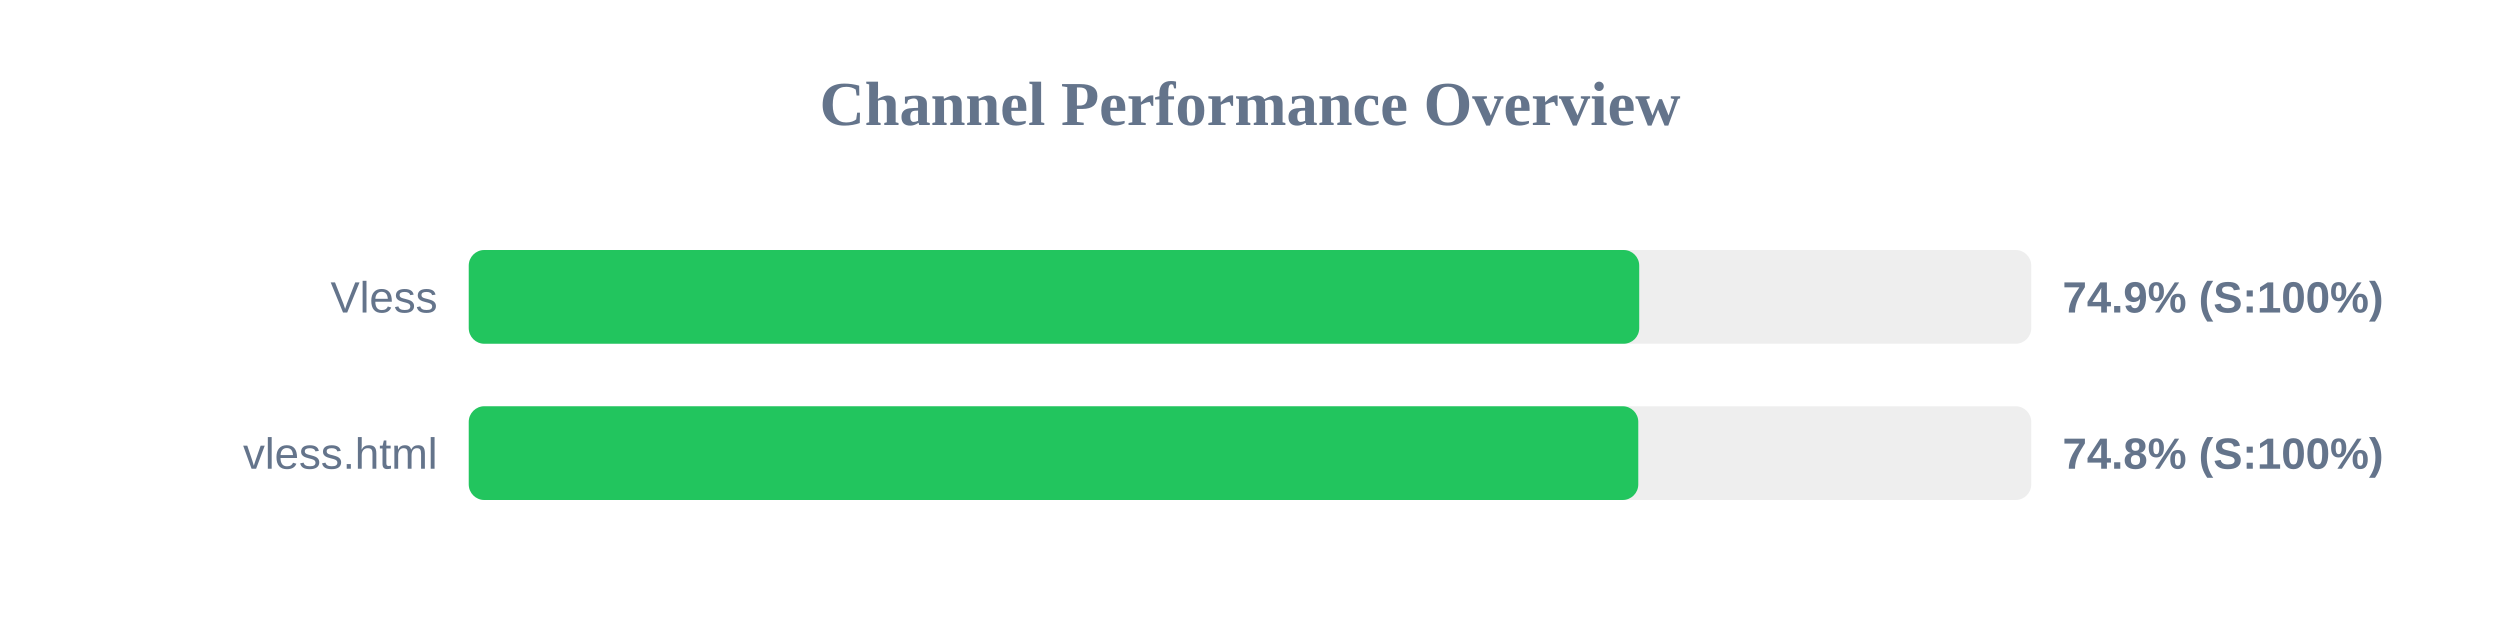
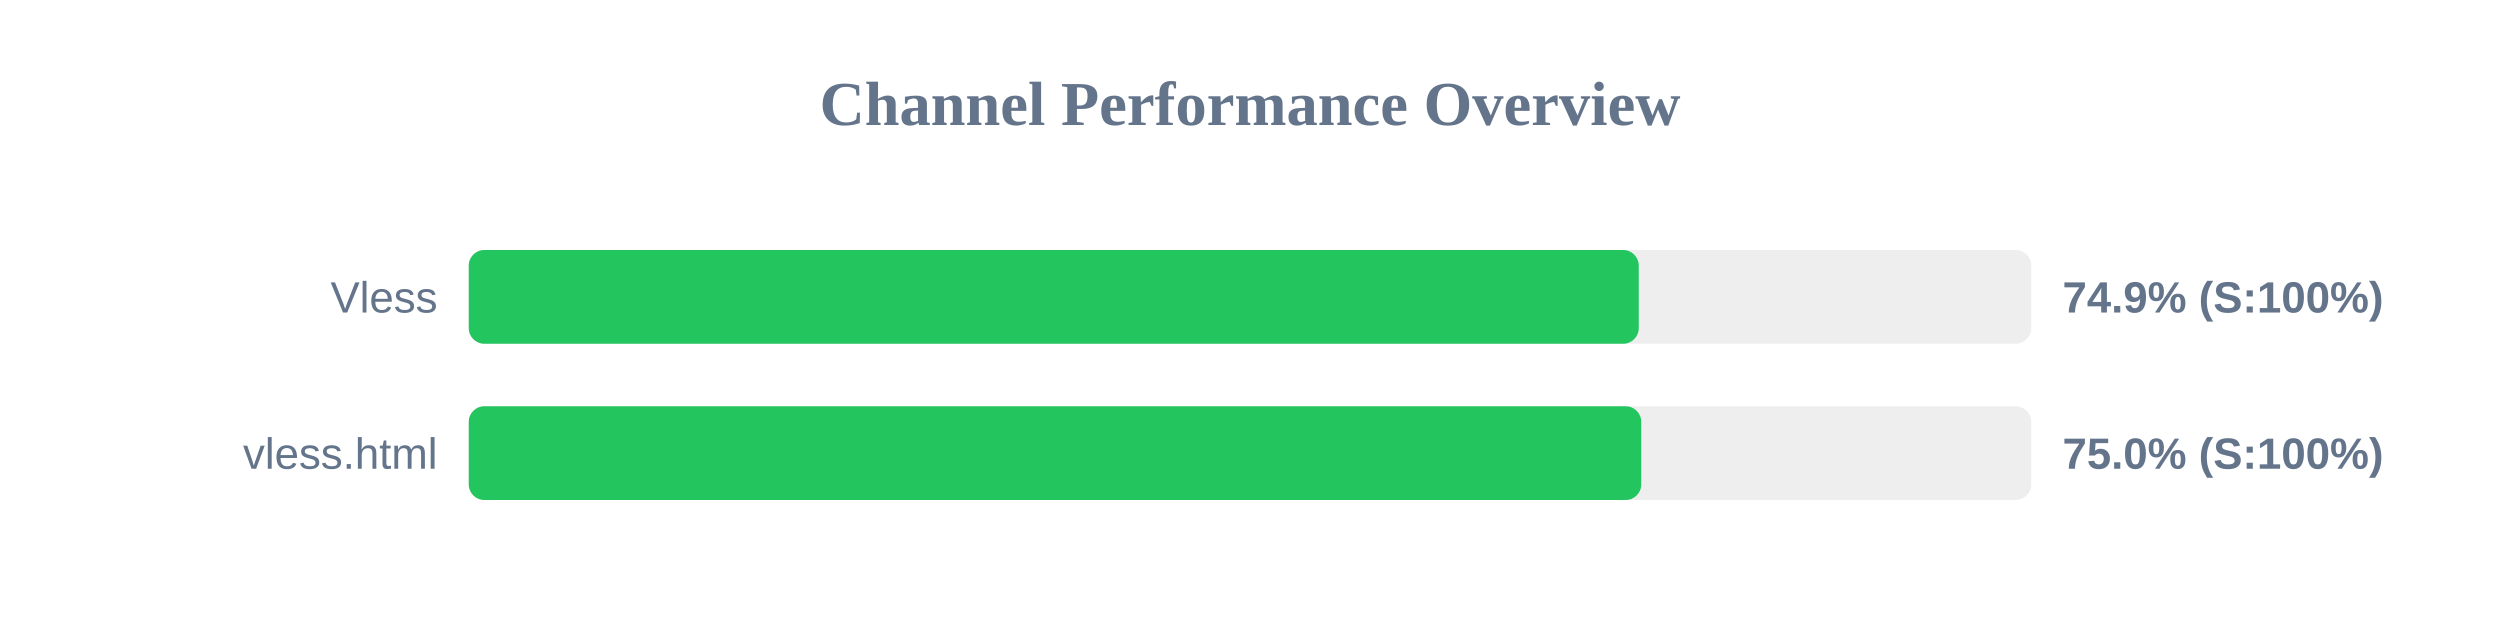
<svg xmlns="http://www.w3.org/2000/svg" width="800" height="200" version="1.1">
  <style>
        .row { font: 14px Arial; fill: #64748b; }
        .score { font: bold 14px Arial; fill: #64748b; }
    </style>
  <text x="400" y="40" text-anchor="middle" font-size="20px" font-weight="bold" fill="#64748b">Channel Performance Overview</text>
  <rect x="150" y="80" width="500" height="30" fill="#eee" rx="5" />
-   <rect x="150" y="80" width="374.55" height="30" fill="#22c55e" rx="5" />
+   <rect x="150" y="80" width="374.4" height="30" fill="#22c55e" rx="5" />
  <text x="140" y="100" text-anchor="end" class="row">Vless</text>
  <text x="660" y="100" text-anchor="start" class="score">74.9% (S:100%)</text>
  <rect x="150" y="130" width="500" height="30" fill="#eee" rx="5" />
-   <rect x="150" y="130" width="374.25" height="30" fill="#22c55e" rx="5" />
+   <rect x="150" y="130" width="375.2" height="30" fill="#22c55e" rx="5" />
  <text x="140" y="150" text-anchor="end" class="row">vless.html</text>
-   <text x="660" y="150" text-anchor="start" class="score">74.8% (S:100%)</text>
+   <text x="660" y="150" text-anchor="start" class="score">75.0% (S:100%)</text>
</svg>
